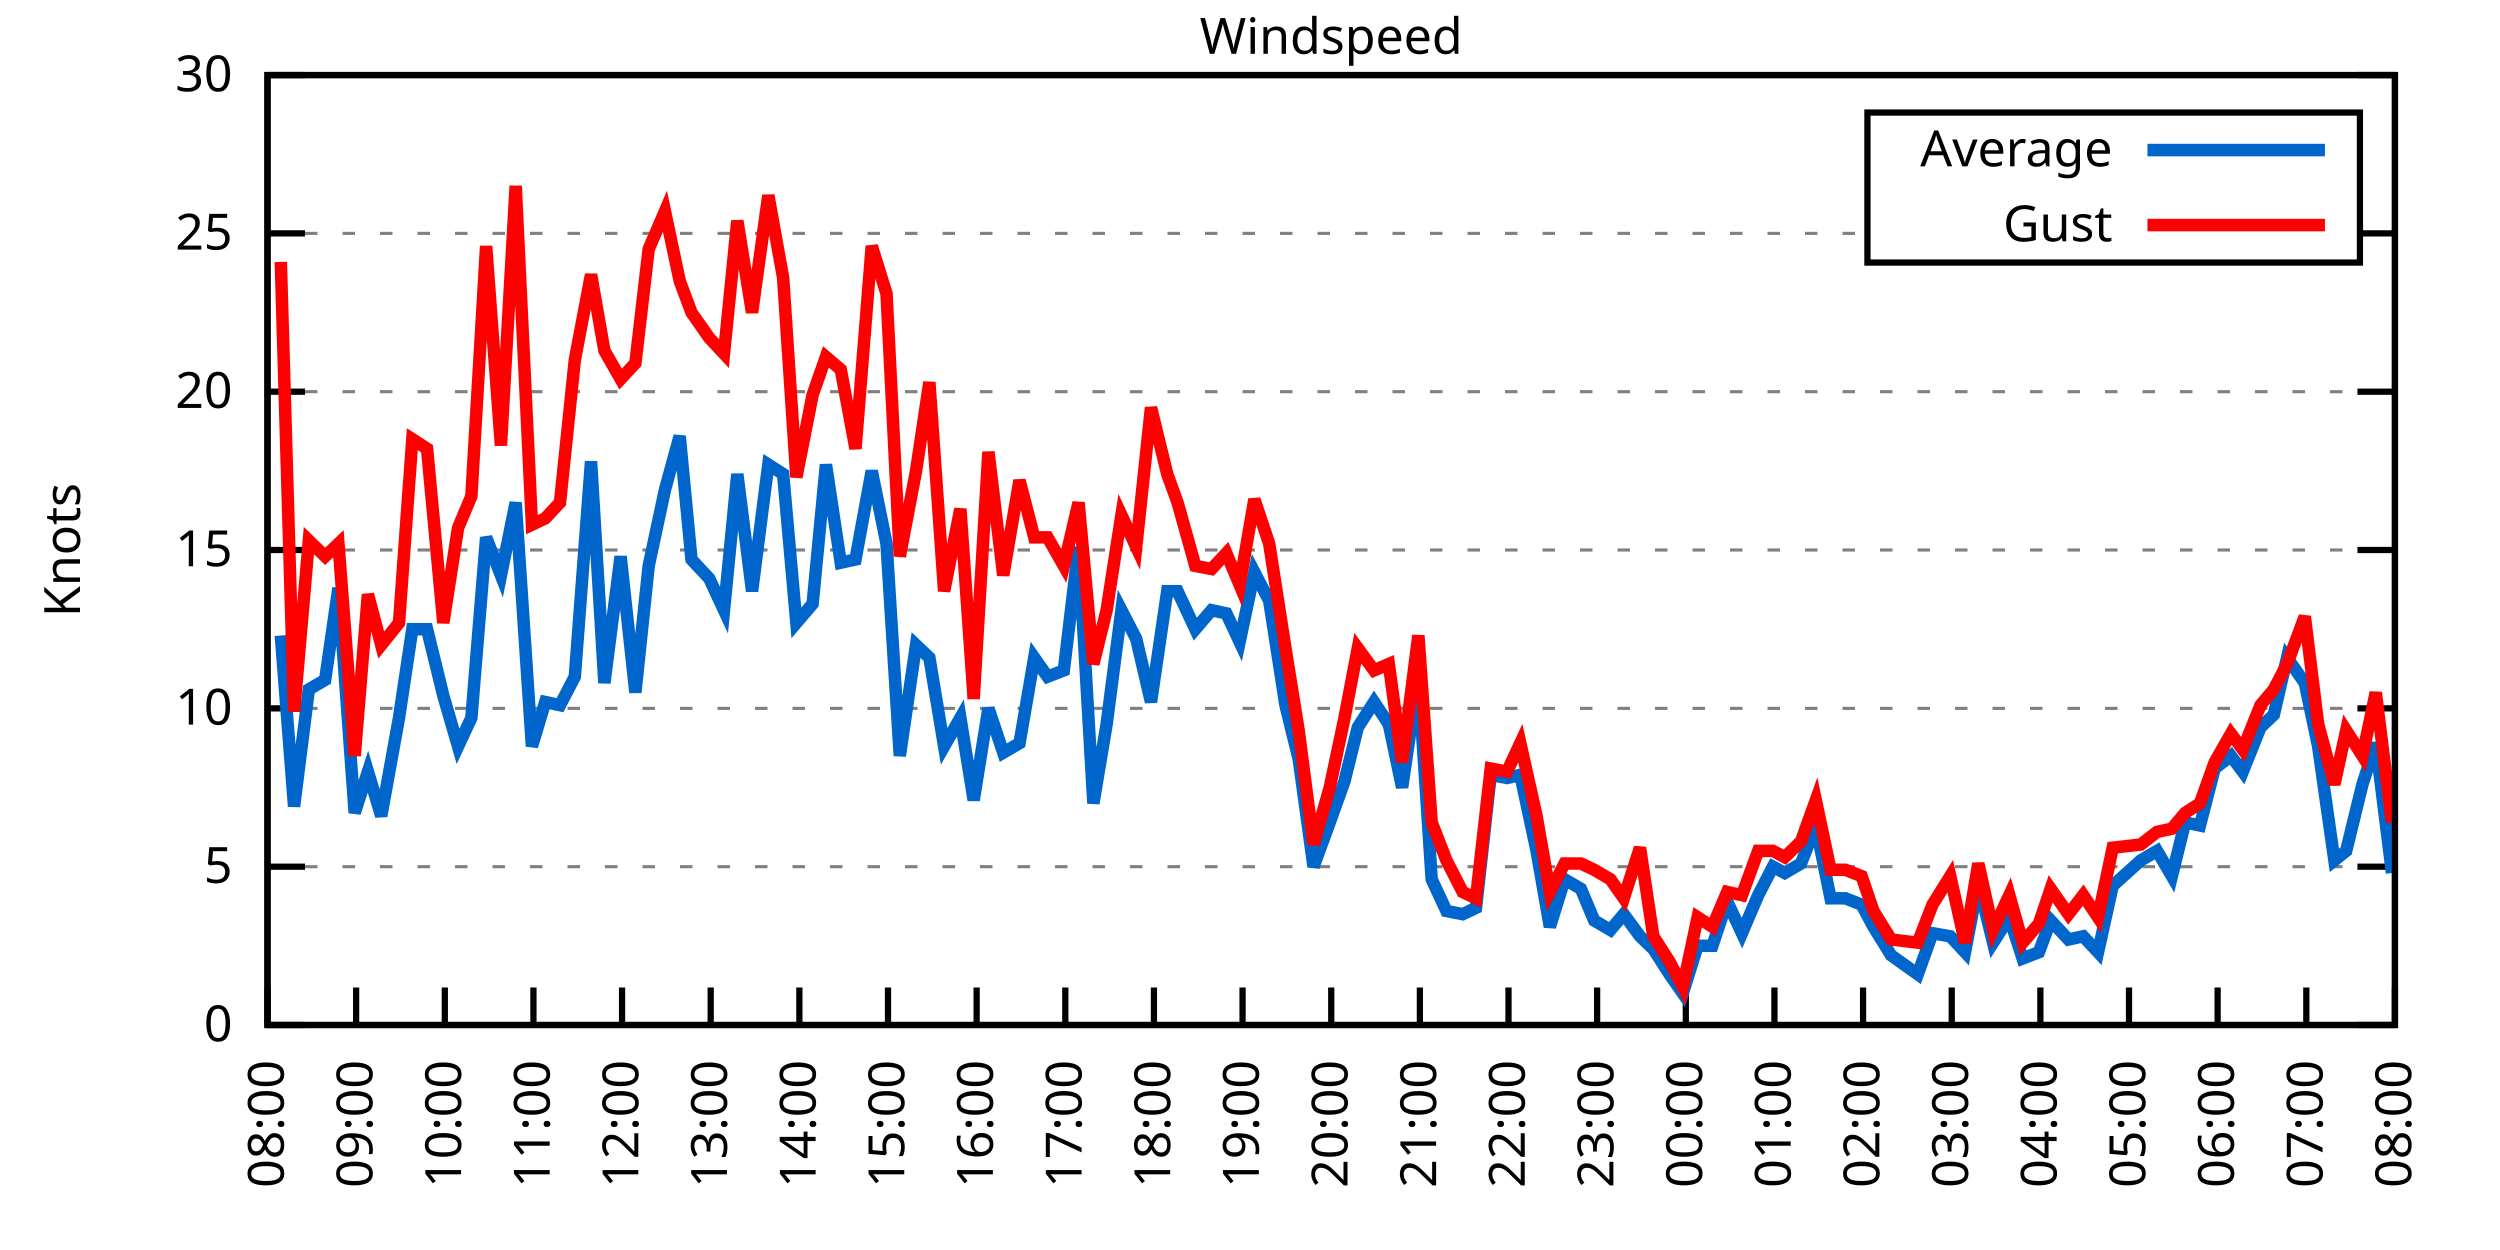
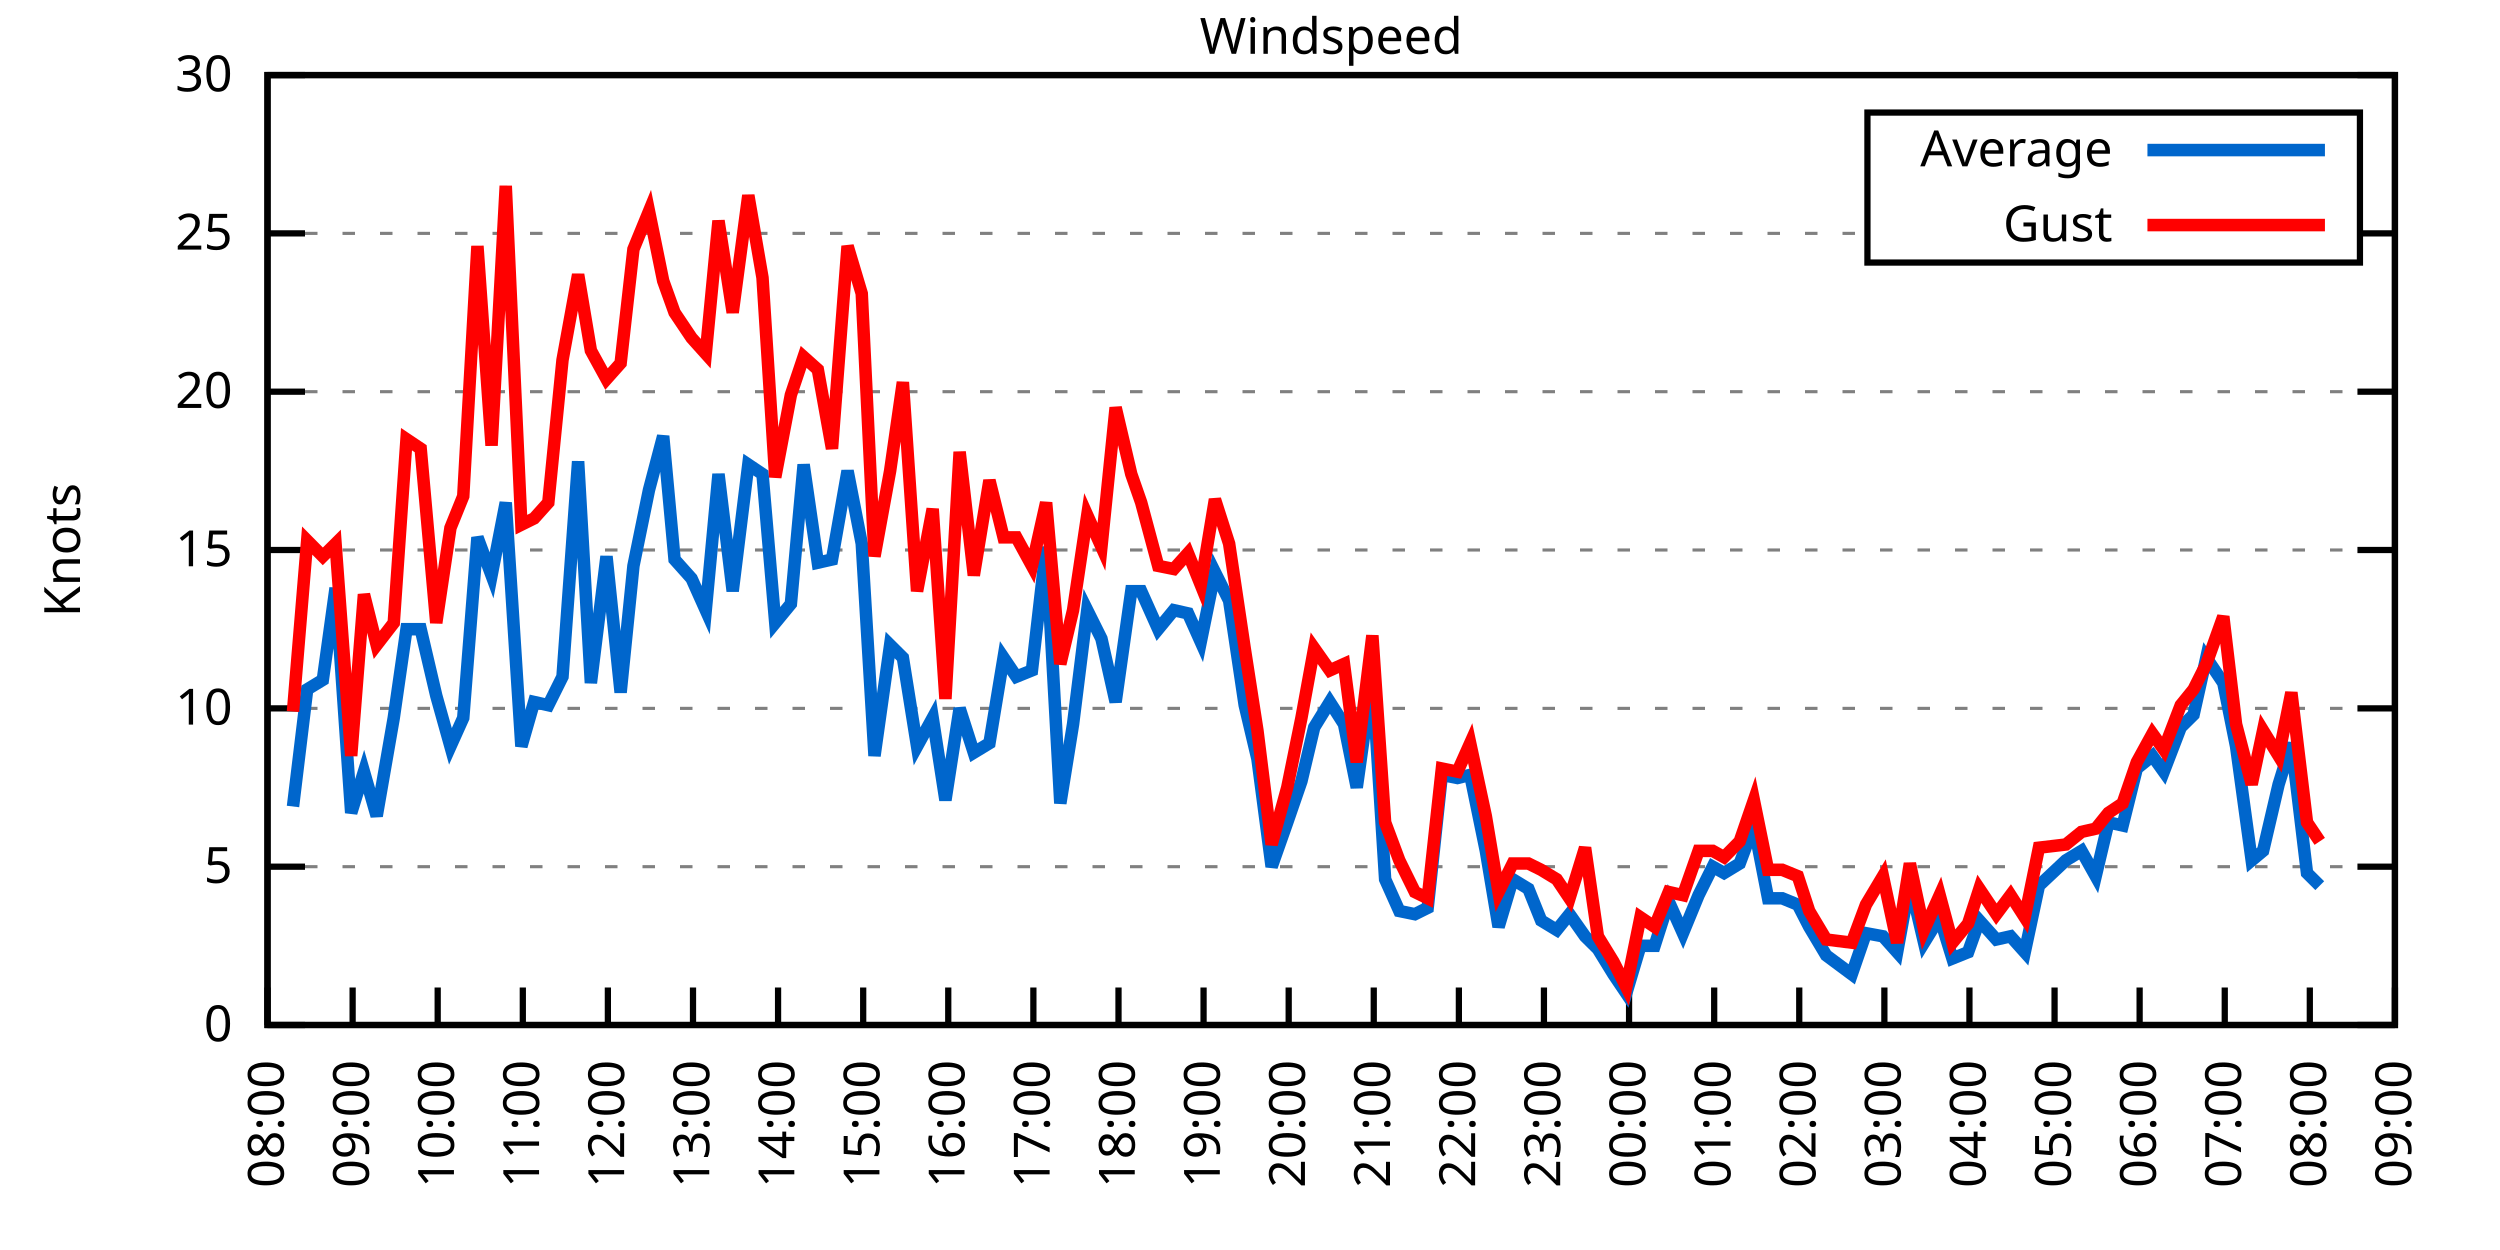
<svg xmlns="http://www.w3.org/2000/svg" xmlns:xlink="http://www.w3.org/1999/xlink" width="400" height="200" viewBox="0 0 400 200">
  <g id="gnuplot_canvas">
    <rect x="0" y="0" width="400" height="200" fill="none" />
    <defs>
      <circle id="gpDot" r="0.5" stroke-width="0.5" stroke="currentColor" />
      <path id="gpPt0" stroke-width="0.333" stroke="currentColor" d="M-1,0 h2 M0,-1 v2" />
      <path id="gpPt1" stroke-width="0.333" stroke="currentColor" d="M-1,-1 L1,1 M1,-1 L-1,1" />
      <path id="gpPt2" stroke-width="0.333" stroke="currentColor" d="M-1,0 L1,0 M0,-1 L0,1 M-1,-1 L1,1 M-1,1 L1,-1" />
      <rect id="gpPt3" stroke-width="0.333" stroke="currentColor" x="-1" y="-1" width="2" height="2" />
      <rect id="gpPt4" stroke-width="0.333" stroke="currentColor" fill="currentColor" x="-1" y="-1" width="2" height="2" />
      <circle id="gpPt5" stroke-width="0.333" stroke="currentColor" cx="0" cy="0" r="1" />
      <use xlink:href="#gpPt5" id="gpPt6" fill="currentColor" stroke="none" />
      <path id="gpPt7" stroke-width="0.333" stroke="currentColor" d="M0,-1.33 L-1.33,0.67 L1.33,0.67 z" />
      <use xlink:href="#gpPt7" id="gpPt8" fill="currentColor" stroke="none" />
      <use xlink:href="#gpPt7" id="gpPt9" stroke="currentColor" transform="rotate(180)" />
      <use xlink:href="#gpPt9" id="gpPt10" fill="currentColor" stroke="none" />
      <use xlink:href="#gpPt3" id="gpPt11" stroke="currentColor" transform="rotate(45)" />
      <use xlink:href="#gpPt11" id="gpPt12" fill="currentColor" stroke="none" />
      <path id="gpPt13" stroke-width="0.333" stroke="currentColor" d="M0,1.330 L1.265,0.411 L0.782,-1.067 L-0.782,-1.076 L-1.265,0.411 z" />
      <use xlink:href="#gpPt13" id="gpPt14" fill="currentColor" stroke="none" />
      <filter id="textbox" filterUnits="objectBoundingBox" x="0" y="0" height="1" width="1">
        <feFlood flood-color="white" flood-opacity="1" result="bgnd" />
        <feComposite in="SourceGraphic" in2="bgnd" operator="atop" />
      </filter>
      <filter id="greybox" filterUnits="objectBoundingBox" x="0" y="0" height="1" width="1">
        <feFlood flood-color="lightgrey" flood-opacity="1" result="grey" />
        <feComposite in="SourceGraphic" in2="grey" operator="atop" />
      </filter>
    </defs>
    <g fill="none" color="white" stroke="currentColor" stroke-width="1.00" stroke-linecap="butt" stroke-linejoin="miter">
</g>
    <g fill="none" color="black" stroke="currentColor" stroke-width="1.00" stroke-linecap="butt" stroke-linejoin="miter">
      <g stroke="none" shape-rendering="crispEdges">
        <polygon fill="rgb(255, 255, 255)" points="42.80,164.00 383.18,164.00 383.18,12.02 42.80,12.02 " />
      </g>
    </g>
    <g fill="none" color="black" stroke="currentColor" stroke-width="1.00" stroke-linecap="butt" stroke-linejoin="miter">
</g>
    <g fill="none" color="black" stroke="black" stroke-width="0.50" stroke-linecap="butt" stroke-linejoin="miter">
</g>
    <g fill="none" color="gray" stroke="currentColor" stroke-width="0.50" stroke-linecap="butt" stroke-linejoin="miter">
      <path stroke="gray" stroke-dasharray="2,4" class="gridline" d="M42.80,164.00 L383.19,164.00  " />
    </g>
    <g fill="none" color="gray" stroke="gray" stroke-width="1.00" stroke-linecap="butt" stroke-linejoin="miter">
</g>
    <g fill="none" color="black" stroke="currentColor" stroke-width="1.00" stroke-linecap="butt" stroke-linejoin="miter">
      <path stroke="black" d="M42.80,164.00 L48.80,164.00 M383.19,164.00 L377.19,164.00  " />
      <g transform="translate(37.20,166.60)" stroke="none" fill="black" font-family="Sans" font-size="8.00" text-anchor="end">
        <text>
          <tspan font-family="Sans"> 0</tspan>
        </text>
      </g>
    </g>
    <g fill="none" color="black" stroke="currentColor" stroke-width="1.00" stroke-linecap="butt" stroke-linejoin="miter">
</g>
    <g fill="none" color="black" stroke="black" stroke-width="0.50" stroke-linecap="butt" stroke-linejoin="miter">
</g>
    <g fill="none" color="gray" stroke="currentColor" stroke-width="0.50" stroke-linecap="butt" stroke-linejoin="miter">
      <path stroke="gray" stroke-dasharray="2,4" class="gridline" d="M42.80,138.67 L383.19,138.67  " />
    </g>
    <g fill="none" color="gray" stroke="gray" stroke-width="1.00" stroke-linecap="butt" stroke-linejoin="miter">
</g>
    <g fill="none" color="black" stroke="currentColor" stroke-width="1.00" stroke-linecap="butt" stroke-linejoin="miter">
      <path stroke="black" d="M42.80,138.67 L48.80,138.67 M383.19,138.67 L377.19,138.67  " />
      <g transform="translate(37.20,141.27)" stroke="none" fill="black" font-family="Sans" font-size="8.00" text-anchor="end">
        <text>
          <tspan font-family="Sans"> 5</tspan>
        </text>
      </g>
    </g>
    <g fill="none" color="black" stroke="currentColor" stroke-width="1.00" stroke-linecap="butt" stroke-linejoin="miter">
</g>
    <g fill="none" color="black" stroke="black" stroke-width="0.50" stroke-linecap="butt" stroke-linejoin="miter">
</g>
    <g fill="none" color="gray" stroke="currentColor" stroke-width="0.50" stroke-linecap="butt" stroke-linejoin="miter">
      <path stroke="gray" stroke-dasharray="2,4" class="gridline" d="M42.80,113.34 L383.19,113.34  " />
    </g>
    <g fill="none" color="gray" stroke="gray" stroke-width="1.00" stroke-linecap="butt" stroke-linejoin="miter">
</g>
    <g fill="none" color="black" stroke="currentColor" stroke-width="1.00" stroke-linecap="butt" stroke-linejoin="miter">
      <path stroke="black" d="M42.80,113.34 L48.80,113.34 M383.19,113.34 L377.19,113.34  " />
      <g transform="translate(37.20,115.94)" stroke="none" fill="black" font-family="Sans" font-size="8.00" text-anchor="end">
        <text>
          <tspan font-family="Sans"> 10</tspan>
        </text>
      </g>
    </g>
    <g fill="none" color="black" stroke="currentColor" stroke-width="1.00" stroke-linecap="butt" stroke-linejoin="miter">
</g>
    <g fill="none" color="black" stroke="black" stroke-width="0.50" stroke-linecap="butt" stroke-linejoin="miter">
</g>
    <g fill="none" color="gray" stroke="currentColor" stroke-width="0.50" stroke-linecap="butt" stroke-linejoin="miter">
      <path stroke="gray" stroke-dasharray="2,4" class="gridline" d="M42.80,88.00 L383.19,88.00  " />
    </g>
    <g fill="none" color="gray" stroke="gray" stroke-width="1.00" stroke-linecap="butt" stroke-linejoin="miter">
</g>
    <g fill="none" color="black" stroke="currentColor" stroke-width="1.00" stroke-linecap="butt" stroke-linejoin="miter">
      <path stroke="black" d="M42.80,88.00 L48.80,88.00 M383.19,88.00 L377.19,88.00  " />
      <g transform="translate(37.20,90.60)" stroke="none" fill="black" font-family="Sans" font-size="8.00" text-anchor="end">
        <text>
          <tspan font-family="Sans"> 15</tspan>
        </text>
      </g>
    </g>
    <g fill="none" color="black" stroke="currentColor" stroke-width="1.00" stroke-linecap="butt" stroke-linejoin="miter">
</g>
    <g fill="none" color="black" stroke="black" stroke-width="0.50" stroke-linecap="butt" stroke-linejoin="miter">
</g>
    <g fill="none" color="gray" stroke="currentColor" stroke-width="0.50" stroke-linecap="butt" stroke-linejoin="miter">
      <path stroke="gray" stroke-dasharray="2,4" class="gridline" d="M42.80,62.67 L383.19,62.67  " />
    </g>
    <g fill="none" color="gray" stroke="gray" stroke-width="1.00" stroke-linecap="butt" stroke-linejoin="miter">
</g>
    <g fill="none" color="black" stroke="currentColor" stroke-width="1.00" stroke-linecap="butt" stroke-linejoin="miter">
      <path stroke="black" d="M42.80,62.67 L48.80,62.67 M383.19,62.67 L377.19,62.67  " />
      <g transform="translate(37.20,65.27)" stroke="none" fill="black" font-family="Sans" font-size="8.00" text-anchor="end">
        <text>
          <tspan font-family="Sans"> 20</tspan>
        </text>
      </g>
    </g>
    <g fill="none" color="black" stroke="currentColor" stroke-width="1.00" stroke-linecap="butt" stroke-linejoin="miter">
</g>
    <g fill="none" color="black" stroke="black" stroke-width="0.50" stroke-linecap="butt" stroke-linejoin="miter">
</g>
    <g fill="none" color="gray" stroke="currentColor" stroke-width="0.50" stroke-linecap="butt" stroke-linejoin="miter">
      <path stroke="gray" stroke-dasharray="2,4" class="gridline" d="M42.80,37.34 L298.79,37.34 M377.59,37.34 L383.19,37.34  " />
    </g>
    <g fill="none" color="gray" stroke="gray" stroke-width="1.00" stroke-linecap="butt" stroke-linejoin="miter">
</g>
    <g fill="none" color="black" stroke="currentColor" stroke-width="1.00" stroke-linecap="butt" stroke-linejoin="miter">
      <path stroke="black" d="M42.80,37.34 L48.80,37.34 M383.19,37.34 L377.19,37.34  " />
      <g transform="translate(37.20,39.94)" stroke="none" fill="black" font-family="Sans" font-size="8.00" text-anchor="end">
        <text>
          <tspan font-family="Sans"> 25</tspan>
        </text>
      </g>
    </g>
    <g fill="none" color="black" stroke="currentColor" stroke-width="1.00" stroke-linecap="butt" stroke-linejoin="miter">
</g>
    <g fill="none" color="black" stroke="black" stroke-width="0.50" stroke-linecap="butt" stroke-linejoin="miter">
</g>
    <g fill="none" color="gray" stroke="currentColor" stroke-width="0.50" stroke-linecap="butt" stroke-linejoin="miter">
      <path stroke="gray" stroke-dasharray="2,4" class="gridline" d="M42.80,12.01 L383.19,12.01  " />
    </g>
    <g fill="none" color="gray" stroke="gray" stroke-width="1.00" stroke-linecap="butt" stroke-linejoin="miter">
</g>
    <g fill="none" color="black" stroke="currentColor" stroke-width="1.00" stroke-linecap="butt" stroke-linejoin="miter">
      <path stroke="black" d="M42.80,12.01 L48.80,12.01 M383.19,12.01 L377.19,12.01  " />
      <g transform="translate(37.20,14.61)" stroke="none" fill="black" font-family="Sans" font-size="8.00" text-anchor="end">
        <text>
          <tspan font-family="Sans"> 30</tspan>
        </text>
      </g>
    </g>
    <g fill="none" color="black" stroke="currentColor" stroke-width="1.00" stroke-linecap="butt" stroke-linejoin="miter">
      <path stroke="black" d="M42.80,164.00 L42.80,158.00  " />
      <g transform="translate(45.40,169.60) rotate(270.00)" stroke="none" fill="black" font-family="Sans" font-size="8.00" text-anchor="end">
        <text>
          <tspan font-family="Sans">08:00</tspan>
        </text>
      </g>
    </g>
    <g fill="none" color="black" stroke="currentColor" stroke-width="1.00" stroke-linecap="butt" stroke-linejoin="miter">
-       <path stroke="black" d="M56.98,164.00 L56.98,158.00  " />
-       <g transform="translate(59.58,169.60) rotate(270.00)" stroke="none" fill="black" font-family="Sans" font-size="8.00" text-anchor="end">
+       <path stroke="black" d="M56.42,164.00 L56.42,158.00  " />
+       <g transform="translate(59.02,169.60) rotate(270.00)" stroke="none" fill="black" font-family="Sans" font-size="8.00" text-anchor="end">
        <text>
          <tspan font-family="Sans">09:00</tspan>
        </text>
      </g>
    </g>
    <g fill="none" color="black" stroke="currentColor" stroke-width="1.00" stroke-linecap="butt" stroke-linejoin="miter">
-       <path stroke="black" d="M71.17,164.00 L71.17,158.00  " />
-       <g transform="translate(73.77,169.60) rotate(270.00)" stroke="none" fill="black" font-family="Sans" font-size="8.00" text-anchor="end">
+       <path stroke="black" d="M70.03,164.00 L70.03,158.00  " />
+       <g transform="translate(72.63,169.60) rotate(270.00)" stroke="none" fill="black" font-family="Sans" font-size="8.00" text-anchor="end">
        <text>
          <tspan font-family="Sans">10:00</tspan>
        </text>
      </g>
    </g>
    <g fill="none" color="black" stroke="currentColor" stroke-width="1.00" stroke-linecap="butt" stroke-linejoin="miter">
-       <path stroke="black" d="M85.35,164.00 L85.35,158.00  " />
-       <g transform="translate(87.95,169.60) rotate(270.00)" stroke="none" fill="black" font-family="Sans" font-size="8.00" text-anchor="end">
+       <path stroke="black" d="M83.65,164.00 L83.65,158.00  " />
+       <g transform="translate(86.25,169.60) rotate(270.00)" stroke="none" fill="black" font-family="Sans" font-size="8.00" text-anchor="end">
        <text>
          <tspan font-family="Sans">11:00</tspan>
        </text>
      </g>
    </g>
    <g fill="none" color="black" stroke="currentColor" stroke-width="1.00" stroke-linecap="butt" stroke-linejoin="miter">
-       <path stroke="black" d="M99.53,164.00 L99.53,158.00  " />
-       <g transform="translate(102.13,169.60) rotate(270.00)" stroke="none" fill="black" font-family="Sans" font-size="8.00" text-anchor="end">
+       <path stroke="black" d="M97.26,164.00 L97.26,158.00  " />
+       <g transform="translate(99.86,169.60) rotate(270.00)" stroke="none" fill="black" font-family="Sans" font-size="8.00" text-anchor="end">
        <text>
          <tspan font-family="Sans">12:00</tspan>
        </text>
      </g>
    </g>
    <g fill="none" color="black" stroke="currentColor" stroke-width="1.00" stroke-linecap="butt" stroke-linejoin="miter">
-       <path stroke="black" d="M113.71,164.00 L113.71,158.00  " />
-       <g transform="translate(116.31,169.60) rotate(270.00)" stroke="none" fill="black" font-family="Sans" font-size="8.00" text-anchor="end">
+       <path stroke="black" d="M110.88,164.00 L110.88,158.00  " />
+       <g transform="translate(113.48,169.60) rotate(270.00)" stroke="none" fill="black" font-family="Sans" font-size="8.00" text-anchor="end">
        <text>
          <tspan font-family="Sans">13:00</tspan>
        </text>
      </g>
    </g>
    <g fill="none" color="black" stroke="currentColor" stroke-width="1.00" stroke-linecap="butt" stroke-linejoin="miter">
-       <path stroke="black" d="M127.90,164.00 L127.90,158.00  " />
-       <g transform="translate(130.50,169.60) rotate(270.00)" stroke="none" fill="black" font-family="Sans" font-size="8.00" text-anchor="end">
+       <path stroke="black" d="M124.49,164.00 L124.49,158.00  " />
+       <g transform="translate(127.09,169.60) rotate(270.00)" stroke="none" fill="black" font-family="Sans" font-size="8.00" text-anchor="end">
        <text>
          <tspan font-family="Sans">14:00</tspan>
        </text>
      </g>
    </g>
    <g fill="none" color="black" stroke="currentColor" stroke-width="1.00" stroke-linecap="butt" stroke-linejoin="miter">
-       <path stroke="black" d="M142.08,164.00 L142.08,158.00  " />
-       <g transform="translate(144.68,169.60) rotate(270.00)" stroke="none" fill="black" font-family="Sans" font-size="8.00" text-anchor="end">
+       <path stroke="black" d="M138.11,164.00 L138.11,158.00  " />
+       <g transform="translate(140.71,169.60) rotate(270.00)" stroke="none" fill="black" font-family="Sans" font-size="8.00" text-anchor="end">
        <text>
          <tspan font-family="Sans">15:00</tspan>
        </text>
      </g>
    </g>
    <g fill="none" color="black" stroke="currentColor" stroke-width="1.00" stroke-linecap="butt" stroke-linejoin="miter">
-       <path stroke="black" d="M156.26,164.00 L156.26,158.00  " />
-       <g transform="translate(158.86,169.60) rotate(270.00)" stroke="none" fill="black" font-family="Sans" font-size="8.00" text-anchor="end">
+       <path stroke="black" d="M151.72,164.00 L151.72,158.00  " />
+       <g transform="translate(154.32,169.60) rotate(270.00)" stroke="none" fill="black" font-family="Sans" font-size="8.00" text-anchor="end">
        <text>
          <tspan font-family="Sans">16:00</tspan>
        </text>
      </g>
    </g>
    <g fill="none" color="black" stroke="currentColor" stroke-width="1.00" stroke-linecap="butt" stroke-linejoin="miter">
-       <path stroke="black" d="M170.45,164.00 L170.45,158.00  " />
-       <g transform="translate(173.05,169.60) rotate(270.00)" stroke="none" fill="black" font-family="Sans" font-size="8.00" text-anchor="end">
+       <path stroke="black" d="M165.34,164.00 L165.34,158.00  " />
+       <g transform="translate(167.94,169.60) rotate(270.00)" stroke="none" fill="black" font-family="Sans" font-size="8.00" text-anchor="end">
        <text>
          <tspan font-family="Sans">17:00</tspan>
        </text>
      </g>
    </g>
    <g fill="none" color="black" stroke="currentColor" stroke-width="1.00" stroke-linecap="butt" stroke-linejoin="miter">
-       <path stroke="black" d="M184.63,164.00 L184.63,158.00  " />
-       <g transform="translate(187.23,169.60) rotate(270.00)" stroke="none" fill="black" font-family="Sans" font-size="8.00" text-anchor="end">
+       <path stroke="black" d="M178.96,164.00 L178.96,158.00  " />
+       <g transform="translate(181.56,169.60) rotate(270.00)" stroke="none" fill="black" font-family="Sans" font-size="8.00" text-anchor="end">
        <text>
          <tspan font-family="Sans">18:00</tspan>
        </text>
      </g>
    </g>
    <g fill="none" color="black" stroke="currentColor" stroke-width="1.00" stroke-linecap="butt" stroke-linejoin="miter">
-       <path stroke="black" d="M198.81,164.00 L198.81,158.00  " />
-       <g transform="translate(201.41,169.60) rotate(270.00)" stroke="none" fill="black" font-family="Sans" font-size="8.00" text-anchor="end">
+       <path stroke="black" d="M192.57,164.00 L192.57,158.00  " />
+       <g transform="translate(195.17,169.60) rotate(270.00)" stroke="none" fill="black" font-family="Sans" font-size="8.00" text-anchor="end">
        <text>
          <tspan font-family="Sans">19:00</tspan>
        </text>
      </g>
    </g>
    <g fill="none" color="black" stroke="currentColor" stroke-width="1.00" stroke-linecap="butt" stroke-linejoin="miter">
-       <path stroke="black" d="M213.00,164.00 L213.00,158.00  " />
-       <g transform="translate(215.60,169.60) rotate(270.00)" stroke="none" fill="black" font-family="Sans" font-size="8.00" text-anchor="end">
+       <path stroke="black" d="M206.19,164.00 L206.19,158.00  " />
+       <g transform="translate(208.79,169.60) rotate(270.00)" stroke="none" fill="black" font-family="Sans" font-size="8.00" text-anchor="end">
        <text>
          <tspan font-family="Sans">20:00</tspan>
        </text>
      </g>
    </g>
    <g fill="none" color="black" stroke="currentColor" stroke-width="1.00" stroke-linecap="butt" stroke-linejoin="miter">
-       <path stroke="black" d="M227.18,164.00 L227.18,158.00  " />
-       <g transform="translate(229.78,169.60) rotate(270.00)" stroke="none" fill="black" font-family="Sans" font-size="8.00" text-anchor="end">
+       <path stroke="black" d="M219.80,164.00 L219.80,158.00  " />
+       <g transform="translate(222.40,169.60) rotate(270.00)" stroke="none" fill="black" font-family="Sans" font-size="8.00" text-anchor="end">
        <text>
          <tspan font-family="Sans">21:00</tspan>
        </text>
      </g>
    </g>
    <g fill="none" color="black" stroke="currentColor" stroke-width="1.00" stroke-linecap="butt" stroke-linejoin="miter">
-       <path stroke="black" d="M241.36,164.00 L241.36,158.00  " />
-       <g transform="translate(243.96,169.60) rotate(270.00)" stroke="none" fill="black" font-family="Sans" font-size="8.00" text-anchor="end">
+       <path stroke="black" d="M233.42,164.00 L233.42,158.00  " />
+       <g transform="translate(236.02,169.60) rotate(270.00)" stroke="none" fill="black" font-family="Sans" font-size="8.00" text-anchor="end">
        <text>
          <tspan font-family="Sans">22:00</tspan>
        </text>
      </g>
    </g>
    <g fill="none" color="black" stroke="currentColor" stroke-width="1.00" stroke-linecap="butt" stroke-linejoin="miter">
-       <path stroke="black" d="M255.54,164.00 L255.54,158.00  " />
-       <g transform="translate(258.14,169.60) rotate(270.00)" stroke="none" fill="black" font-family="Sans" font-size="8.00" text-anchor="end">
+       <path stroke="black" d="M247.03,164.00 L247.03,158.00  " />
+       <g transform="translate(249.63,169.60) rotate(270.00)" stroke="none" fill="black" font-family="Sans" font-size="8.00" text-anchor="end">
        <text>
          <tspan font-family="Sans">23:00</tspan>
        </text>
      </g>
    </g>
    <g fill="none" color="black" stroke="currentColor" stroke-width="1.00" stroke-linecap="butt" stroke-linejoin="miter">
-       <path stroke="black" d="M269.73,164.00 L269.73,158.00  " />
-       <g transform="translate(272.33,169.60) rotate(270.00)" stroke="none" fill="black" font-family="Sans" font-size="8.00" text-anchor="end">
+       <path stroke="black" d="M260.65,164.00 L260.65,158.00  " />
+       <g transform="translate(263.25,169.60) rotate(270.00)" stroke="none" fill="black" font-family="Sans" font-size="8.00" text-anchor="end">
        <text>
          <tspan font-family="Sans">00:00</tspan>
        </text>
      </g>
    </g>
    <g fill="none" color="black" stroke="currentColor" stroke-width="1.00" stroke-linecap="butt" stroke-linejoin="miter">
-       <path stroke="black" d="M283.91,164.00 L283.91,158.00  " />
-       <g transform="translate(286.51,169.60) rotate(270.00)" stroke="none" fill="black" font-family="Sans" font-size="8.00" text-anchor="end">
+       <path stroke="black" d="M274.27,164.00 L274.27,158.00  " />
+       <g transform="translate(276.87,169.60) rotate(270.00)" stroke="none" fill="black" font-family="Sans" font-size="8.00" text-anchor="end">
        <text>
          <tspan font-family="Sans">01:00</tspan>
        </text>
      </g>
    </g>
    <g fill="none" color="black" stroke="currentColor" stroke-width="1.00" stroke-linecap="butt" stroke-linejoin="miter">
-       <path stroke="black" d="M298.09,164.00 L298.09,158.00  " />
-       <g transform="translate(300.69,169.60) rotate(270.00)" stroke="none" fill="black" font-family="Sans" font-size="8.00" text-anchor="end">
+       <path stroke="black" d="M287.88,164.00 L287.88,158.00  " />
+       <g transform="translate(290.48,169.60) rotate(270.00)" stroke="none" fill="black" font-family="Sans" font-size="8.00" text-anchor="end">
        <text>
          <tspan font-family="Sans">02:00</tspan>
        </text>
      </g>
    </g>
    <g fill="none" color="black" stroke="currentColor" stroke-width="1.00" stroke-linecap="butt" stroke-linejoin="miter">
-       <path stroke="black" d="M312.28,164.00 L312.28,158.00  " />
-       <g transform="translate(314.88,169.60) rotate(270.00)" stroke="none" fill="black" font-family="Sans" font-size="8.00" text-anchor="end">
+       <path stroke="black" d="M301.50,164.00 L301.50,158.00  " />
+       <g transform="translate(304.10,169.60) rotate(270.00)" stroke="none" fill="black" font-family="Sans" font-size="8.00" text-anchor="end">
        <text>
          <tspan font-family="Sans">03:00</tspan>
        </text>
      </g>
    </g>
    <g fill="none" color="black" stroke="currentColor" stroke-width="1.00" stroke-linecap="butt" stroke-linejoin="miter">
-       <path stroke="black" d="M326.46,164.00 L326.46,158.00  " />
-       <g transform="translate(329.06,169.60) rotate(270.00)" stroke="none" fill="black" font-family="Sans" font-size="8.00" text-anchor="end">
+       <path stroke="black" d="M315.11,164.00 L315.11,158.00  " />
+       <g transform="translate(317.71,169.60) rotate(270.00)" stroke="none" fill="black" font-family="Sans" font-size="8.00" text-anchor="end">
        <text>
          <tspan font-family="Sans">04:00</tspan>
        </text>
      </g>
    </g>
    <g fill="none" color="black" stroke="currentColor" stroke-width="1.00" stroke-linecap="butt" stroke-linejoin="miter">
-       <path stroke="black" d="M340.64,164.00 L340.64,158.00  " />
-       <g transform="translate(343.24,169.60) rotate(270.00)" stroke="none" fill="black" font-family="Sans" font-size="8.00" text-anchor="end">
+       <path stroke="black" d="M328.73,164.00 L328.73,158.00  " />
+       <g transform="translate(331.33,169.60) rotate(270.00)" stroke="none" fill="black" font-family="Sans" font-size="8.00" text-anchor="end">
        <text>
          <tspan font-family="Sans">05:00</tspan>
        </text>
      </g>
    </g>
    <g fill="none" color="black" stroke="currentColor" stroke-width="1.00" stroke-linecap="butt" stroke-linejoin="miter">
-       <path stroke="black" d="M354.82,164.00 L354.82,158.00  " />
-       <g transform="translate(357.42,169.60) rotate(270.00)" stroke="none" fill="black" font-family="Sans" font-size="8.00" text-anchor="end">
+       <path stroke="black" d="M342.34,164.00 L342.34,158.00  " />
+       <g transform="translate(344.94,169.60) rotate(270.00)" stroke="none" fill="black" font-family="Sans" font-size="8.00" text-anchor="end">
        <text>
          <tspan font-family="Sans">06:00</tspan>
        </text>
      </g>
    </g>
    <g fill="none" color="black" stroke="currentColor" stroke-width="1.00" stroke-linecap="butt" stroke-linejoin="miter">
-       <path stroke="black" d="M369.01,164.00 L369.01,158.00  " />
-       <g transform="translate(371.61,169.60) rotate(270.00)" stroke="none" fill="black" font-family="Sans" font-size="8.00" text-anchor="end">
+       <path stroke="black" d="M355.96,164.00 L355.96,158.00  " />
+       <g transform="translate(358.56,169.60) rotate(270.00)" stroke="none" fill="black" font-family="Sans" font-size="8.00" text-anchor="end">
        <text>
          <tspan font-family="Sans">07:00</tspan>
+         </text>
+       </g>
+     </g>
+     <g fill="none" color="black" stroke="currentColor" stroke-width="1.00" stroke-linecap="butt" stroke-linejoin="miter">
+       <path stroke="black" d="M369.57,164.00 L369.57,158.00  " />
+       <g transform="translate(372.17,169.60) rotate(270.00)" stroke="none" fill="black" font-family="Sans" font-size="8.00" text-anchor="end">
+         <text>
+           <tspan font-family="Sans">08:00</tspan>
        </text>
      </g>
    </g>
    <g fill="none" color="black" stroke="currentColor" stroke-width="1.00" stroke-linecap="butt" stroke-linejoin="miter">
      <path stroke="black" d="M383.19,164.00 L383.19,158.00  " />
      <g transform="translate(385.79,169.60) rotate(270.00)" stroke="none" fill="black" font-family="Sans" font-size="8.00" text-anchor="end">
        <text>
-           <tspan font-family="Sans">08:00</tspan>
+           <tspan font-family="Sans">09:00</tspan>
        </text>
      </g>
    </g>
    <g fill="none" color="black" stroke="currentColor" stroke-width="1.00" stroke-linecap="butt" stroke-linejoin="miter">
</g>
    <g fill="none" color="black" stroke="currentColor" stroke-width="1.00" stroke-linecap="butt" stroke-linejoin="miter">
      <path stroke="black" d="M42.80,12.01 L42.80,164.00 L383.19,164.00 L383.19,12.01 L42.80,12.01 Z  " />
    </g>
    <g fill="none" color="black" stroke="currentColor" stroke-width="1.00" stroke-linecap="butt" stroke-linejoin="miter">
</g>
    <g fill="none" color="black" stroke="currentColor" stroke-width="1.00" stroke-linecap="butt" stroke-linejoin="miter">
      <path stroke="black" d="M298.79,42.01 L298.79,18.01 L377.59,18.01 L377.59,42.01 L298.79,42.01 Z  " />
    </g>
    <g id="Windspeed_plot_1">
      <g fill="none" color="white" stroke="black" stroke-width="2.00" stroke-linecap="butt" stroke-linejoin="miter">
</g>
      <g fill="none" color="black" stroke="currentColor" stroke-width="2.00" stroke-linecap="butt" stroke-linejoin="miter">
        <g transform="translate(337.99,26.61)" stroke="none" fill="black" font-family="Sans" font-size="8.00" text-anchor="end">
          <text>
            <tspan font-family="Sans">Average</tspan>
          </text>
        </g>
      </g>
      <g fill="none" color="black" stroke="currentColor" stroke-width="2.00" stroke-linecap="butt" stroke-linejoin="miter">
-         <path stroke="rgb(  0, 102, 204)" d="M343.59,24.01 L371.99,24.01 M44.93,101.68 L47.05,129.04 L49.42,110.30 L52.02,108.78 L54.15,94.08 L56.75,130.06   L58.87,123.47 L61.00,130.56 L63.84,114.86 L65.97,100.67 L68.33,100.67 L70.93,111.31 L73.29,119.42 L75.42,114.86   L77.78,85.98 L80.15,92.06 L82.51,80.41 L85.11,119.42 L87.24,112.32 L89.60,112.83 L91.97,108.27 L94.57,73.82   L96.70,109.28 L99.30,89.02 L101.66,110.80 L103.79,90.54 L106.39,78.38 L108.75,69.77 L110.64,89.52 L113.48,92.56   L115.84,97.63 L117.97,75.85 L120.33,94.59 L122.93,74.33 L125.30,75.85 L127.42,99.66 L130.02,96.62 L132.15,74.33   L134.52,90.03 L136.88,89.52 L139.48,75.34 L141.84,86.99 L143.97,120.94 L146.57,103.20 L148.70,105.23 L151.06,119.42   L153.66,114.86 L155.79,128.03 L158.15,113.34 L160.52,120.43 L163.12,118.91 L165.48,105.23 L167.61,108.27 L170.21,107.26   L172.57,87.50 L174.94,128.54 L177.06,115.87 L179.43,97.63 L181.79,102.19 L184.16,112.32 L186.76,94.59 L188.41,94.59   L191.25,100.67 L193.85,97.63 L196.21,98.14 L198.34,102.70 L200.70,91.55 L203.07,96.11 L205.67,112.83 L207.79,121.44   L210.16,138.67 L212.76,131.58 L215.12,124.99 L217.25,116.38 L219.85,112.32 L222.21,115.87 L224.34,126.00 L226.94,108.27   L229.07,140.69 L231.43,145.76 L234.03,146.27 L236.16,145.25 L238.52,123.98 L241.12,124.48 L243.25,123.98 L245.85,136.14   L247.98,148.29 L250.34,140.69 L252.94,142.21 L255.07,147.28 L257.67,148.80 L259.80,146.27 L262.40,149.81 L264.53,151.84   L267.13,155.89 L269.25,158.93 L271.62,151.33 L273.98,151.33 L276.35,144.24 L278.71,149.31 L281.31,143.23 L283.67,138.67   L285.56,139.68 L288.16,138.16 L290.53,132.08 L292.89,143.73 L295.26,143.73 L297.86,144.75 L299.75,148.29 L302.58,152.85   L306.84,155.89 L309.20,149.31 L312.04,149.81 L314.40,152.35 L316.53,141.20 L318.89,150.83 L321.49,146.77 L323.62,153.36   L326.22,152.35 L328.11,147.28 L330.95,150.32 L333.31,149.81 L335.68,152.35 L338.04,141.71 L342.53,137.66 L345.13,136.14   L347.50,140.19 L349.62,131.58 L351.99,132.08 L354.35,122.96 L356.95,120.94 L358.84,123.47 L361.68,116.38 L363.81,114.35   L365.93,105.23 L368.77,109.28 L370.90,119.42 L373.50,137.66 L375.39,136.14 L377.99,125.50 L380.12,118.91 L382.72,139.68    " />
+         <path stroke="rgb(  0, 102, 204)" d="M343.59,24.01 L371.99,24.01 M46.88,129.04 L49.15,110.30 L51.65,108.78 L53.69,94.08 L56.19,130.06 L58.23,123.47   L60.27,130.56 L63.00,114.86 L65.04,100.67 L67.31,100.67 L69.80,111.31 L72.07,119.42 L74.12,114.86 L76.39,85.98   L78.65,92.06 L80.92,80.41 L83.42,119.42 L85.46,112.32 L87.73,112.83 L90.00,108.27 L92.50,73.82 L94.54,109.28   L97.04,89.02 L99.30,110.80 L101.35,90.54 L103.84,78.38 L106.11,69.77 L107.93,89.52 L110.65,92.56 L112.92,97.63   L114.96,75.85 L117.23,94.59 L119.73,74.33 L122.00,75.85 L124.04,99.66 L126.54,96.62 L128.58,74.33 L130.85,90.03   L133.12,89.52 L135.61,75.34 L137.88,86.99 L139.92,120.94 L142.42,103.20 L144.46,105.23 L146.73,119.42 L149.23,114.86   L151.27,128.03 L153.54,113.34 L155.81,120.43 L158.31,118.91 L160.57,105.23 L162.62,108.27 L165.11,107.26 L167.38,87.50   L169.65,128.54 L171.69,115.87 L173.96,97.63 L176.23,102.19 L178.50,112.32 L181.00,94.59 L182.59,94.59 L185.31,100.67   L187.81,97.63 L190.08,98.14 L192.12,102.70 L194.39,91.55 L196.66,96.11 L199.15,112.83 L201.19,121.44 L203.46,138.67   L205.96,131.58 L208.23,124.99 L210.27,116.38 L212.77,112.32 L215.04,115.87 L217.08,126.00 L219.58,108.27 L221.62,140.69   L223.89,145.76 L226.38,146.27 L228.43,145.25 L230.70,123.98 L233.19,124.48 L235.23,123.98 L237.73,136.14 L239.77,148.29   L242.04,140.69 L244.54,142.21 L246.58,147.28 L249.08,148.80 L251.12,146.27 L253.61,149.81 L255.66,151.84 L258.15,155.89   L260.20,158.93 L262.47,151.33 L264.73,151.33 L267.00,144.24 L269.27,149.31 L271.77,143.23 L274.04,138.67 L275.85,139.68   L278.35,138.16 L280.62,132.08 L282.89,143.73 L285.16,143.73 L287.65,144.75 L289.47,148.29 L292.19,152.85 L296.28,155.89   L298.55,149.31 L301.27,149.81 L303.54,152.35 L305.58,141.20 L307.85,150.83 L310.35,146.77 L312.39,153.36 L314.89,152.35   L316.70,147.28 L319.42,150.32 L321.69,149.81 L323.96,152.35 L326.23,141.71 L330.54,137.66 L333.04,136.14 L335.31,140.19   L337.35,131.58 L339.62,132.08 L341.89,122.96 L344.39,120.94 L346.20,123.47 L348.92,116.38 L350.97,114.35 L353.01,105.23   L355.73,109.28 L357.77,119.42 L360.27,137.66 L362.09,136.14 L364.58,125.50 L366.62,118.91 L369.12,139.68 L371.16,141.71    " />
      </g>
    </g>
    <g id="Windspeed_plot_2">
      <g fill="none" color="black" stroke="currentColor" stroke-width="2.00" stroke-linecap="butt" stroke-linejoin="miter">
        <g transform="translate(337.99,38.61)" stroke="none" fill="black" font-family="Sans" font-size="8.00" text-anchor="end">
          <text>
            <tspan font-family="Sans">Gust</tspan>
          </text>
        </g>
      </g>
      <g fill="none" color="black" stroke="currentColor" stroke-width="2.00" stroke-linecap="butt" stroke-linejoin="miter">
-         <path stroke="rgb(255,   0,   0)" d="M343.59,36.01 L371.99,36.01 M44.93,41.90 L47.05,113.84 L49.42,86.49 L52.02,89.02 L54.15,86.99 L56.75,120.94   L58.87,95.10 L61.00,103.20 L63.84,99.66 L65.97,70.27 L68.33,71.79 L70.93,99.66 L73.29,84.46 L75.42,79.39   L77.78,39.37 L80.15,71.29 L82.51,29.74 L85.11,83.95 L87.24,82.94 L89.60,80.41 L91.97,57.61 L94.57,43.93   L96.70,56.09 L99.30,60.65 L101.66,58.11 L103.79,39.87 L106.39,33.80 L108.75,44.94 L110.64,50.01 L113.48,54.06   L115.84,56.59 L117.97,35.32 L120.33,50.01 L122.93,31.26 L125.30,44.43 L127.42,76.35 L130.02,63.18 L132.15,57.10   L134.52,59.13 L136.88,71.79 L139.48,39.37 L141.84,46.97 L143.97,89.02 L146.57,75.34 L148.70,61.15 L151.06,94.59   L153.66,81.42 L155.79,111.82 L158.15,72.30 L160.52,92.06 L163.12,76.86 L165.48,85.98 L167.61,85.98 L170.21,90.54   L172.57,80.41 L174.94,106.24 L177.06,97.63 L179.43,82.43 L181.79,87.50 L184.16,65.21 L186.76,75.85 L188.41,80.41   L191.25,90.54 L193.85,91.04 L196.21,88.51 L198.34,93.58 L200.70,79.90 L203.07,86.99 L205.67,103.71 L207.79,116.88   L210.16,135.12 L212.76,126.00 L215.12,114.86 L217.25,103.71 L219.85,107.26 L222.21,106.24 L224.34,121.95 L226.94,101.68   L229.07,131.58 L231.43,137.66 L234.03,142.72 L236.16,143.73 L238.52,122.96 L241.12,123.47 L243.25,118.91 L245.85,130.56   L247.98,142.72 L250.34,138.16 L252.94,138.16 L255.07,139.17 L257.67,140.69 L259.80,143.73 L262.40,135.63 L264.53,149.81   L267.13,153.87 L269.25,157.92 L271.62,146.77 L273.98,148.29 L276.35,142.72 L278.71,143.23 L281.31,136.14 L283.67,136.14   L285.56,137.15 L288.16,134.62 L290.53,128.03 L292.89,139.17 L295.26,139.17 L297.86,140.19 L299.75,145.76 L302.58,150.32   L306.84,150.83 L309.20,144.75 L312.04,140.19 L314.40,150.83 L316.53,138.16 L318.89,148.80 L321.49,143.23 L323.62,150.83   L326.22,147.79 L328.11,142.21 L330.95,146.27 L333.31,143.23 L335.68,146.77 L338.04,135.63 L342.53,135.12 L345.13,133.10   L347.50,132.59 L349.62,130.06 L351.99,128.54 L354.35,121.95 L356.95,117.39 L358.84,119.92 L361.68,112.83 L363.81,110.30   L365.93,106.24 L368.77,98.64 L370.90,115.87 L373.50,125.50 L375.39,116.88 L377.99,120.94 L380.12,110.80 L382.72,131.58    " />
+         <path stroke="rgb(255,   0,   0)" d="M343.59,36.01 L371.99,36.01 M46.88,113.84 L49.15,86.49 L51.65,89.02 L53.69,86.99 L56.19,120.94 L58.23,95.10   L60.27,103.20 L63.00,99.66 L65.04,70.27 L67.31,71.79 L69.80,99.66 L72.07,84.46 L74.12,79.39 L76.39,39.37   L78.65,71.29 L80.92,29.74 L83.42,83.95 L85.46,82.94 L87.73,80.41 L90.00,57.61 L92.50,43.93 L94.54,56.09   L97.04,60.65 L99.30,58.11 L101.35,39.87 L103.84,33.80 L106.11,44.94 L107.93,50.01 L110.65,54.06 L112.92,56.59   L114.96,35.32 L117.23,50.01 L119.73,31.26 L122.00,44.43 L124.04,76.35 L126.54,63.18 L128.58,57.10 L130.85,59.13   L133.12,71.79 L135.61,39.37 L137.88,46.97 L139.92,89.02 L142.42,75.34 L144.46,61.15 L146.73,94.59 L149.23,81.42   L151.27,111.82 L153.54,72.30 L155.81,92.06 L158.31,76.86 L160.57,85.98 L162.62,85.98 L165.11,90.54 L167.38,80.41   L169.65,106.24 L171.69,97.63 L173.96,82.43 L176.23,87.50 L178.50,65.21 L181.00,75.85 L182.59,80.41 L185.31,90.54   L187.81,91.04 L190.08,88.51 L192.12,93.58 L194.39,79.90 L196.66,86.99 L199.15,103.71 L201.19,116.88 L203.46,135.12   L205.96,126.00 L208.23,114.86 L210.27,103.71 L212.77,107.26 L215.04,106.24 L217.08,121.95 L219.58,101.68 L221.62,131.58   L223.89,137.66 L226.38,142.72 L228.43,143.73 L230.70,122.96 L233.19,123.47 L235.23,118.91 L237.73,130.56 L239.77,142.72   L242.04,138.16 L244.54,138.16 L246.58,139.17 L249.08,140.69 L251.12,143.73 L253.61,135.63 L255.66,149.81 L258.15,153.87   L260.20,157.92 L262.47,146.77 L264.73,148.29 L267.00,142.72 L269.27,143.23 L271.77,136.14 L274.04,136.14 L275.85,137.15   L278.35,134.62 L280.62,128.03 L282.89,139.17 L285.16,139.17 L287.65,140.19 L289.47,145.76 L292.19,150.32 L296.28,150.83   L298.55,144.75 L301.27,140.19 L303.54,150.83 L305.58,138.16 L307.85,148.80 L310.35,143.23 L312.39,150.83 L314.89,147.79   L316.70,142.21 L319.42,146.27 L321.69,143.23 L323.96,146.77 L326.23,135.63 L330.54,135.12 L333.04,133.10 L335.31,132.59   L337.35,130.06 L339.62,128.54 L341.89,121.95 L344.39,117.39 L346.20,119.92 L348.92,112.83 L350.97,110.30 L353.01,106.24   L355.73,98.64 L357.77,115.87 L360.27,125.50 L362.09,116.88 L364.58,120.94 L366.62,110.80 L369.12,131.58 L371.16,134.62    " />
      </g>
    </g>
    <g fill="none" color="black" stroke="currentColor" stroke-width="2.00" stroke-linecap="butt" stroke-linejoin="miter">
</g>
    <g fill="none" color="black" stroke="black" stroke-width="1.00" stroke-linecap="butt" stroke-linejoin="miter">
</g>
    <g fill="none" color="black" stroke="currentColor" stroke-width="1.00" stroke-linecap="butt" stroke-linejoin="miter">
      <path stroke="black" d="M42.80,12.01 L42.80,164.00 L383.19,164.00 L383.19,12.01 L42.80,12.01 Z  " />
      <g transform="translate(12.80,88.01) rotate(270.00)" stroke="none" fill="black" font-family="Sans" font-size="8.00" text-anchor="middle">
        <text>
          <tspan font-family="Sans">Knots</tspan>
        </text>
      </g>
    </g>
    <g fill="none" color="black" stroke="currentColor" stroke-width="1.00" stroke-linecap="butt" stroke-linejoin="miter">
</g>
    <g fill="none" color="black" stroke="currentColor" stroke-width="1.00" stroke-linecap="butt" stroke-linejoin="miter">
      <g transform="translate(212.99,8.61)" stroke="none" fill="black" font-family="Sans" font-size="8.00" text-anchor="middle">
        <text>
          <tspan font-family="Sans">Windspeed</tspan>
        </text>
      </g>
    </g>
    <g fill="none" color="black" stroke="currentColor" stroke-width="1.00" stroke-linecap="butt" stroke-linejoin="miter">
</g>
  </g>
</svg>
